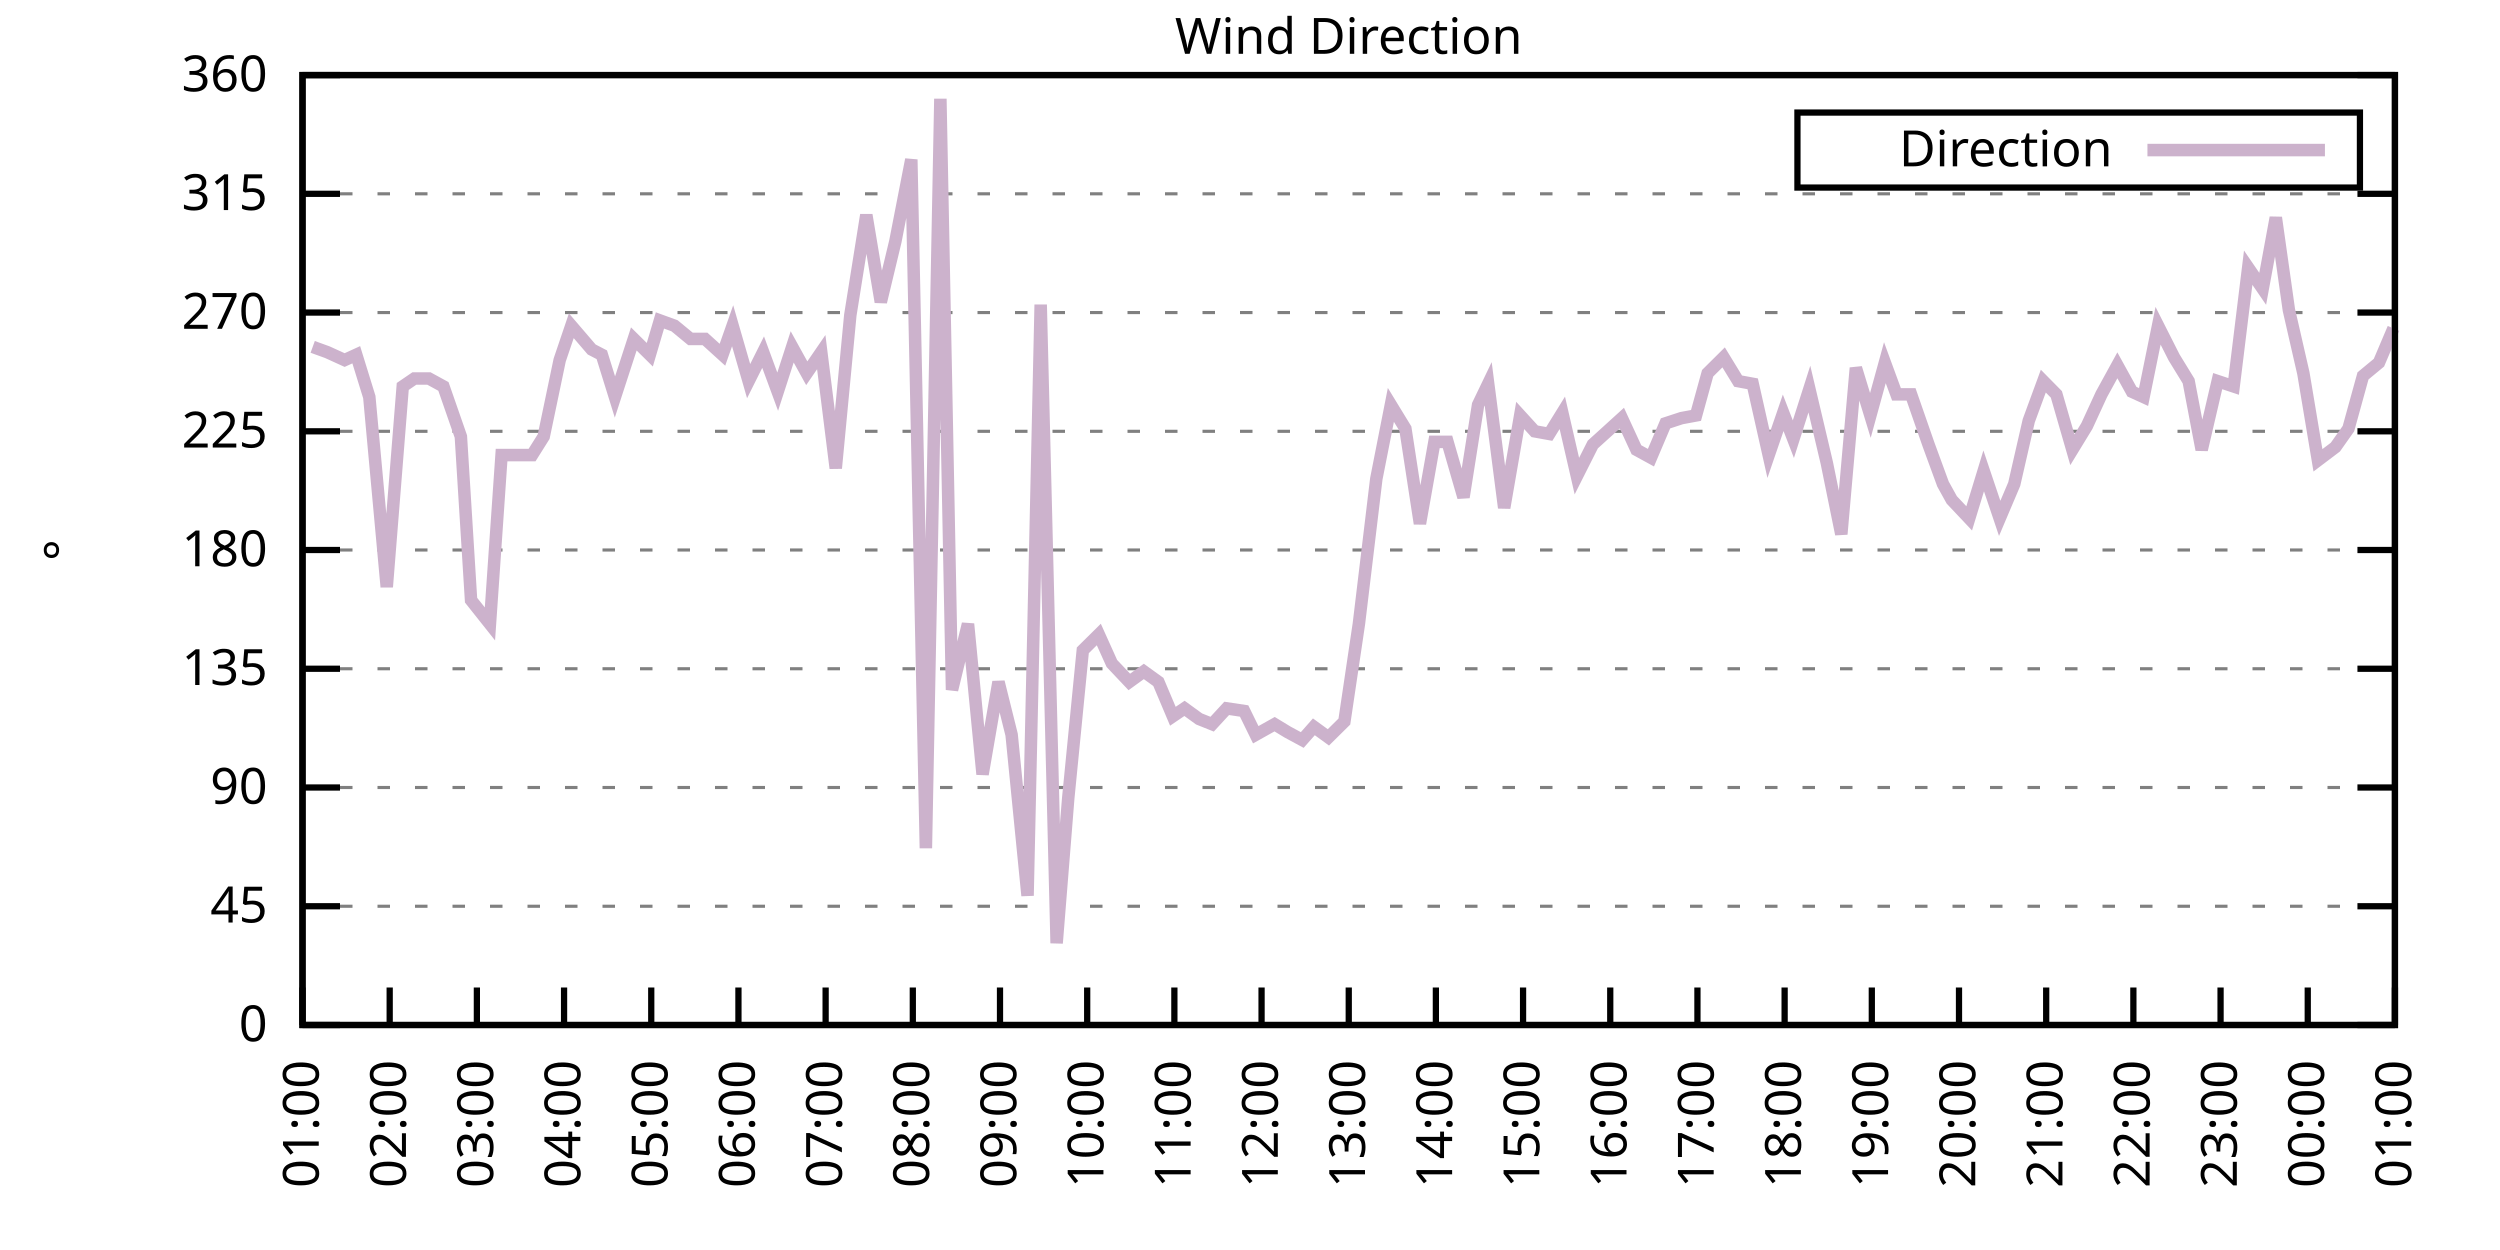
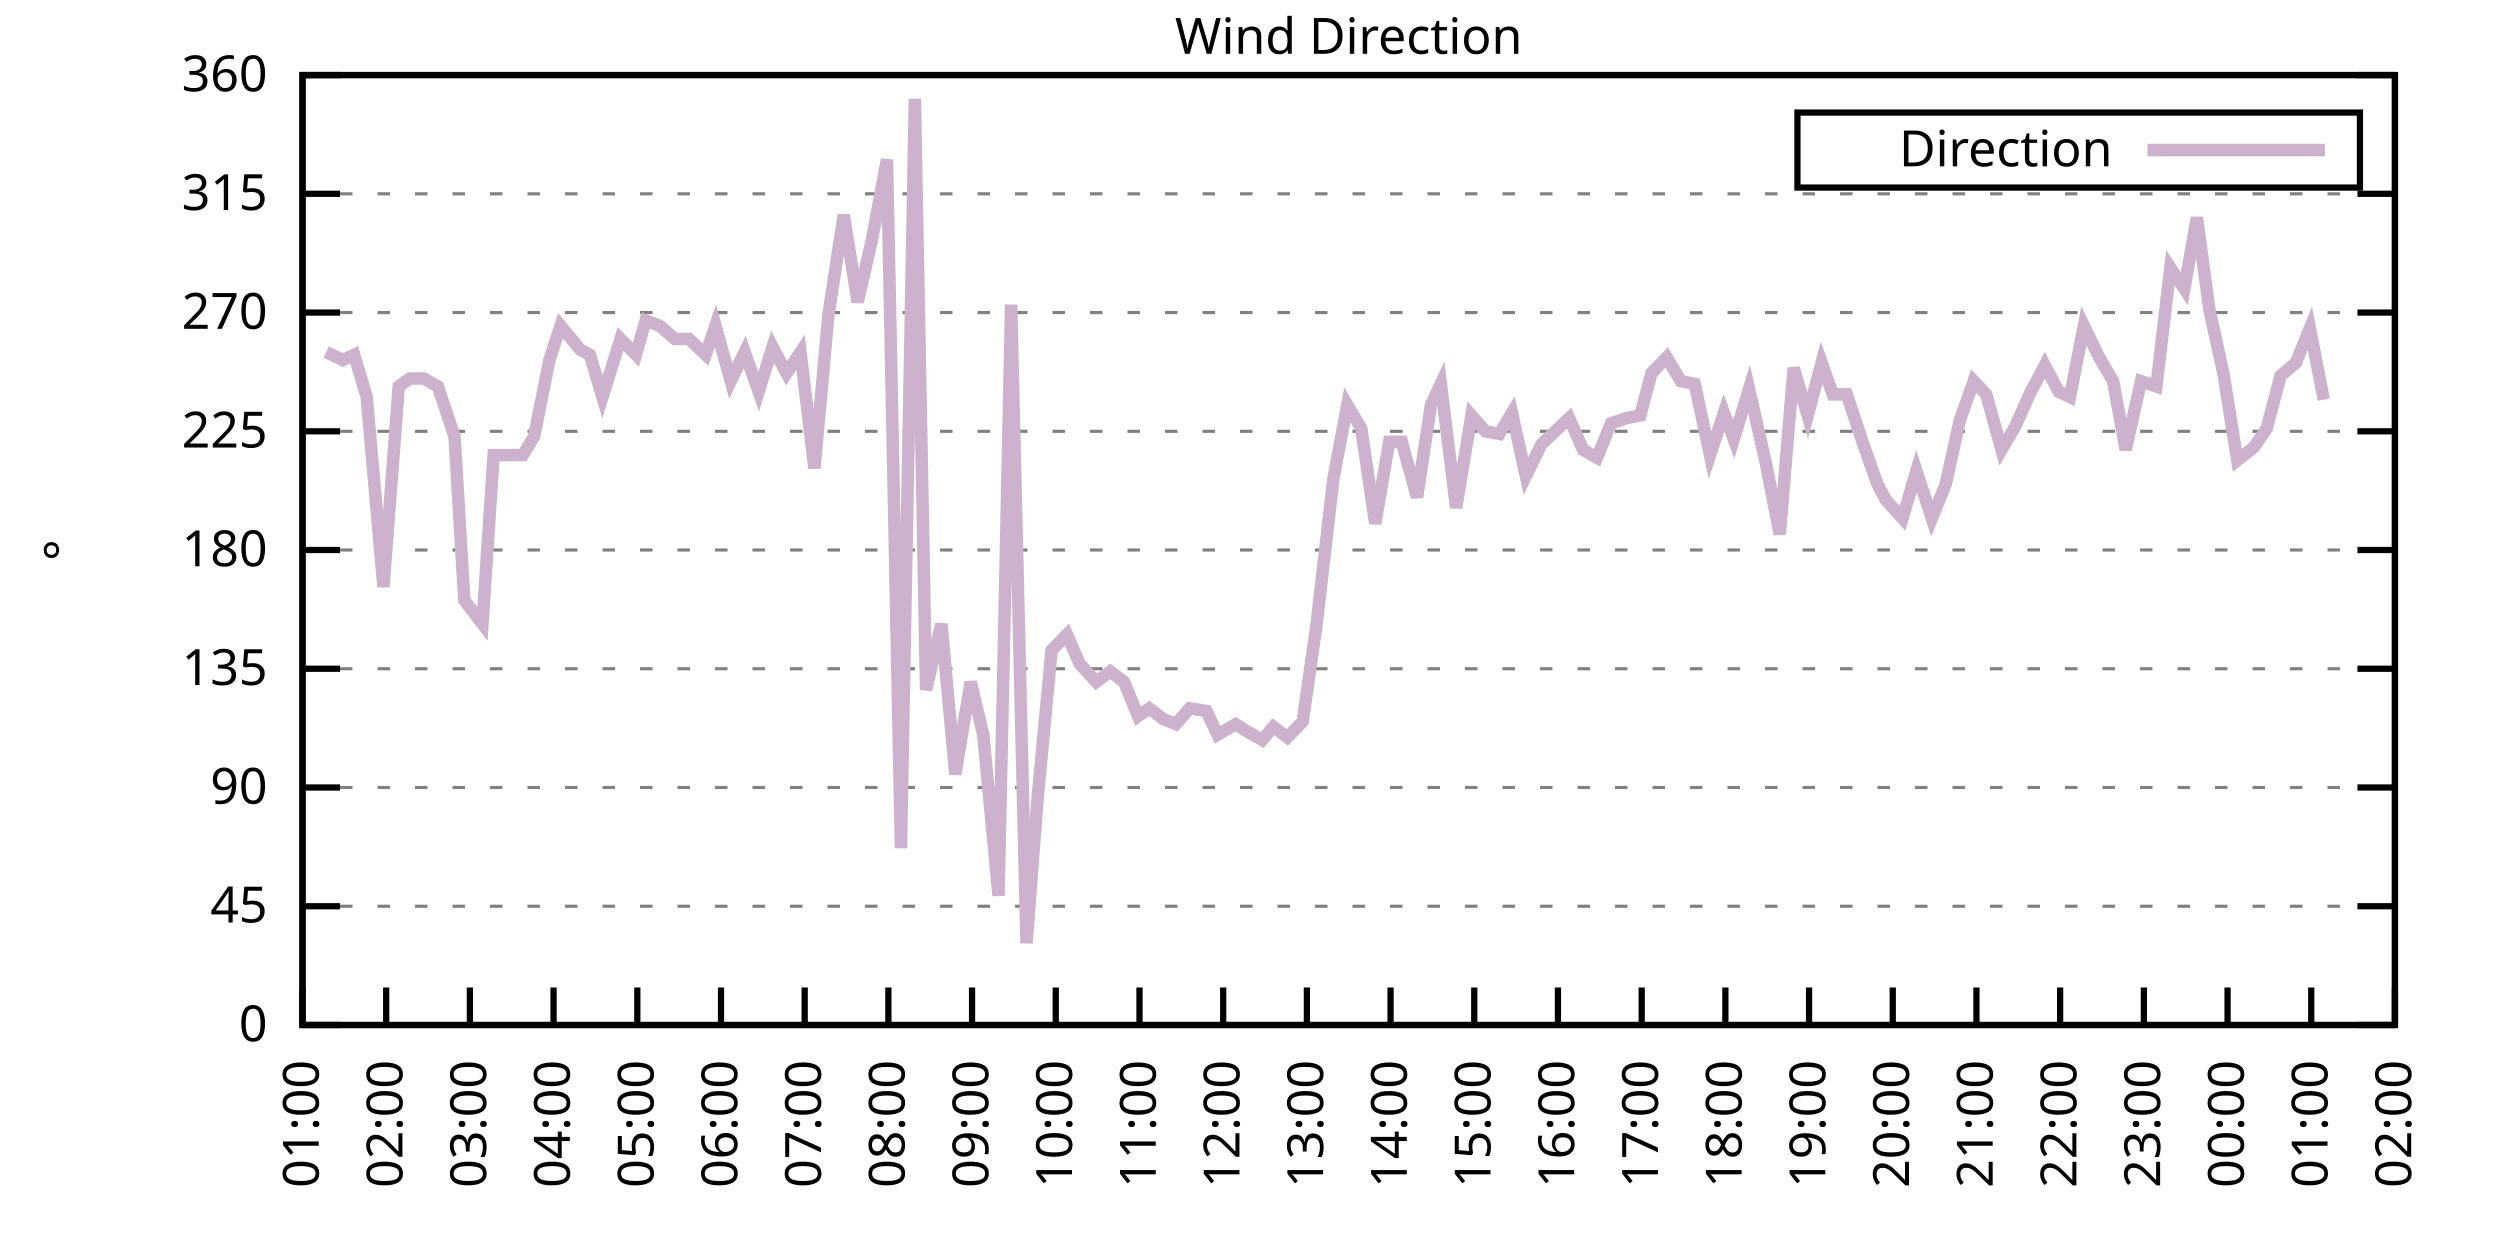
<svg xmlns="http://www.w3.org/2000/svg" xmlns:xlink="http://www.w3.org/1999/xlink" width="400" height="200" viewBox="0 0 400 200">
  <g id="gnuplot_canvas">
    <rect x="0" y="0" width="400" height="200" fill="none" />
    <defs>
      <circle id="gpDot" r="0.5" stroke-width="0.5" stroke="currentColor" />
      <path id="gpPt0" stroke-width="0.333" stroke="currentColor" d="M-1,0 h2 M0,-1 v2" />
      <path id="gpPt1" stroke-width="0.333" stroke="currentColor" d="M-1,-1 L1,1 M1,-1 L-1,1" />
      <path id="gpPt2" stroke-width="0.333" stroke="currentColor" d="M-1,0 L1,0 M0,-1 L0,1 M-1,-1 L1,1 M-1,1 L1,-1" />
      <rect id="gpPt3" stroke-width="0.333" stroke="currentColor" x="-1" y="-1" width="2" height="2" />
      <rect id="gpPt4" stroke-width="0.333" stroke="currentColor" fill="currentColor" x="-1" y="-1" width="2" height="2" />
      <circle id="gpPt5" stroke-width="0.333" stroke="currentColor" cx="0" cy="0" r="1" />
      <use xlink:href="#gpPt5" id="gpPt6" fill="currentColor" stroke="none" />
      <path id="gpPt7" stroke-width="0.333" stroke="currentColor" d="M0,-1.33 L-1.33,0.67 L1.33,0.67 z" />
      <use xlink:href="#gpPt7" id="gpPt8" fill="currentColor" stroke="none" />
      <use xlink:href="#gpPt7" id="gpPt9" stroke="currentColor" transform="rotate(180)" />
      <use xlink:href="#gpPt9" id="gpPt10" fill="currentColor" stroke="none" />
      <use xlink:href="#gpPt3" id="gpPt11" stroke="currentColor" transform="rotate(45)" />
      <use xlink:href="#gpPt11" id="gpPt12" fill="currentColor" stroke="none" />
      <path id="gpPt13" stroke-width="0.333" stroke="currentColor" d="M0,1.330 L1.265,0.411 L0.782,-1.067 L-0.782,-1.076 L-1.265,0.411 z" />
      <use xlink:href="#gpPt13" id="gpPt14" fill="currentColor" stroke="none" />
      <filter id="textbox" filterUnits="objectBoundingBox" x="0" y="0" height="1" width="1">
        <feFlood flood-color="white" flood-opacity="1" result="bgnd" />
        <feComposite in="SourceGraphic" in2="bgnd" operator="atop" />
      </filter>
      <filter id="greybox" filterUnits="objectBoundingBox" x="0" y="0" height="1" width="1">
        <feFlood flood-color="lightgrey" flood-opacity="1" result="grey" />
        <feComposite in="SourceGraphic" in2="grey" operator="atop" />
      </filter>
    </defs>
    <g fill="none" color="white" stroke="currentColor" stroke-width="1.00" stroke-linecap="butt" stroke-linejoin="miter">
</g>
    <g fill="none" color="black" stroke="currentColor" stroke-width="1.00" stroke-linecap="butt" stroke-linejoin="miter">
      <g stroke="none" shape-rendering="crispEdges">
        <polygon fill="rgb(255, 255, 255)" points="48.40,164.00 383.18,164.00 383.18,12.02 48.40,12.02 " />
      </g>
    </g>
    <g fill="none" color="black" stroke="currentColor" stroke-width="1.00" stroke-linecap="butt" stroke-linejoin="miter">
</g>
    <g fill="none" color="black" stroke="black" stroke-width="0.50" stroke-linecap="butt" stroke-linejoin="miter">
</g>
    <g fill="none" color="gray" stroke="currentColor" stroke-width="0.50" stroke-linecap="butt" stroke-linejoin="miter">
      <path stroke="gray" stroke-dasharray="2,4" class="gridline" d="M48.40,164.00 L383.19,164.00  " />
    </g>
    <g fill="none" color="gray" stroke="gray" stroke-width="1.00" stroke-linecap="butt" stroke-linejoin="miter">
</g>
    <g fill="none" color="black" stroke="currentColor" stroke-width="1.00" stroke-linecap="butt" stroke-linejoin="miter">
      <path stroke="black" d="M48.40,164.00 L54.40,164.00 M383.19,164.00 L377.19,164.00  " />
      <g transform="translate(42.80,166.60)" stroke="none" fill="black" font-family="Sans" font-size="8.00" text-anchor="end">
        <text>
          <tspan font-family="Sans"> 0</tspan>
        </text>
      </g>
    </g>
    <g fill="none" color="black" stroke="currentColor" stroke-width="1.00" stroke-linecap="butt" stroke-linejoin="miter">
</g>
    <g fill="none" color="black" stroke="black" stroke-width="0.50" stroke-linecap="butt" stroke-linejoin="miter">
</g>
    <g fill="none" color="gray" stroke="currentColor" stroke-width="0.50" stroke-linecap="butt" stroke-linejoin="miter">
      <path stroke="gray" stroke-dasharray="2,4" class="gridline" d="M48.40,145.00 L383.19,145.00  " />
    </g>
    <g fill="none" color="gray" stroke="gray" stroke-width="1.00" stroke-linecap="butt" stroke-linejoin="miter">
</g>
    <g fill="none" color="black" stroke="currentColor" stroke-width="1.00" stroke-linecap="butt" stroke-linejoin="miter">
      <path stroke="black" d="M48.40,145.00 L54.40,145.00 M383.19,145.00 L377.19,145.00  " />
      <g transform="translate(42.80,147.60)" stroke="none" fill="black" font-family="Sans" font-size="8.00" text-anchor="end">
        <text>
          <tspan font-family="Sans"> 45</tspan>
        </text>
      </g>
    </g>
    <g fill="none" color="black" stroke="currentColor" stroke-width="1.00" stroke-linecap="butt" stroke-linejoin="miter">
</g>
    <g fill="none" color="black" stroke="black" stroke-width="0.50" stroke-linecap="butt" stroke-linejoin="miter">
</g>
    <g fill="none" color="gray" stroke="currentColor" stroke-width="0.50" stroke-linecap="butt" stroke-linejoin="miter">
      <path stroke="gray" stroke-dasharray="2,4" class="gridline" d="M48.40,126.00 L383.19,126.00  " />
    </g>
    <g fill="none" color="gray" stroke="gray" stroke-width="1.00" stroke-linecap="butt" stroke-linejoin="miter">
</g>
    <g fill="none" color="black" stroke="currentColor" stroke-width="1.00" stroke-linecap="butt" stroke-linejoin="miter">
      <path stroke="black" d="M48.40,126.00 L54.40,126.00 M383.19,126.00 L377.19,126.00  " />
      <g transform="translate(42.80,128.60)" stroke="none" fill="black" font-family="Sans" font-size="8.00" text-anchor="end">
        <text>
          <tspan font-family="Sans"> 90</tspan>
        </text>
      </g>
    </g>
    <g fill="none" color="black" stroke="currentColor" stroke-width="1.00" stroke-linecap="butt" stroke-linejoin="miter">
</g>
    <g fill="none" color="black" stroke="black" stroke-width="0.50" stroke-linecap="butt" stroke-linejoin="miter">
</g>
    <g fill="none" color="gray" stroke="currentColor" stroke-width="0.50" stroke-linecap="butt" stroke-linejoin="miter">
      <path stroke="gray" stroke-dasharray="2,4" class="gridline" d="M48.40,107.00 L383.19,107.00  " />
    </g>
    <g fill="none" color="gray" stroke="gray" stroke-width="1.00" stroke-linecap="butt" stroke-linejoin="miter">
</g>
    <g fill="none" color="black" stroke="currentColor" stroke-width="1.00" stroke-linecap="butt" stroke-linejoin="miter">
      <path stroke="black" d="M48.40,107.00 L54.40,107.00 M383.19,107.00 L377.19,107.00  " />
      <g transform="translate(42.80,109.60)" stroke="none" fill="black" font-family="Sans" font-size="8.00" text-anchor="end">
        <text>
          <tspan font-family="Sans"> 135</tspan>
        </text>
      </g>
    </g>
    <g fill="none" color="black" stroke="currentColor" stroke-width="1.00" stroke-linecap="butt" stroke-linejoin="miter">
</g>
    <g fill="none" color="black" stroke="black" stroke-width="0.50" stroke-linecap="butt" stroke-linejoin="miter">
</g>
    <g fill="none" color="gray" stroke="currentColor" stroke-width="0.50" stroke-linecap="butt" stroke-linejoin="miter">
      <path stroke="gray" stroke-dasharray="2,4" class="gridline" d="M48.40,88.00 L383.19,88.00  " />
    </g>
    <g fill="none" color="gray" stroke="gray" stroke-width="1.00" stroke-linecap="butt" stroke-linejoin="miter">
</g>
    <g fill="none" color="black" stroke="currentColor" stroke-width="1.00" stroke-linecap="butt" stroke-linejoin="miter">
      <path stroke="black" d="M48.40,88.00 L54.40,88.00 M383.19,88.00 L377.19,88.00  " />
      <g transform="translate(42.80,90.60)" stroke="none" fill="black" font-family="Sans" font-size="8.00" text-anchor="end">
        <text>
          <tspan font-family="Sans"> 180</tspan>
        </text>
      </g>
    </g>
    <g fill="none" color="black" stroke="currentColor" stroke-width="1.00" stroke-linecap="butt" stroke-linejoin="miter">
</g>
    <g fill="none" color="black" stroke="black" stroke-width="0.50" stroke-linecap="butt" stroke-linejoin="miter">
</g>
    <g fill="none" color="gray" stroke="currentColor" stroke-width="0.50" stroke-linecap="butt" stroke-linejoin="miter">
      <path stroke="gray" stroke-dasharray="2,4" class="gridline" d="M48.40,69.01 L383.19,69.01  " />
    </g>
    <g fill="none" color="gray" stroke="gray" stroke-width="1.00" stroke-linecap="butt" stroke-linejoin="miter">
</g>
    <g fill="none" color="black" stroke="currentColor" stroke-width="1.00" stroke-linecap="butt" stroke-linejoin="miter">
      <path stroke="black" d="M48.40,69.01 L54.40,69.01 M383.19,69.01 L377.19,69.01  " />
      <g transform="translate(42.80,71.61)" stroke="none" fill="black" font-family="Sans" font-size="8.00" text-anchor="end">
        <text>
          <tspan font-family="Sans"> 225</tspan>
        </text>
      </g>
    </g>
    <g fill="none" color="black" stroke="currentColor" stroke-width="1.00" stroke-linecap="butt" stroke-linejoin="miter">
</g>
    <g fill="none" color="black" stroke="black" stroke-width="0.50" stroke-linecap="butt" stroke-linejoin="miter">
</g>
    <g fill="none" color="gray" stroke="currentColor" stroke-width="0.50" stroke-linecap="butt" stroke-linejoin="miter">
      <path stroke="gray" stroke-dasharray="2,4" class="gridline" d="M48.40,50.01 L383.19,50.01  " />
    </g>
    <g fill="none" color="gray" stroke="gray" stroke-width="1.00" stroke-linecap="butt" stroke-linejoin="miter">
</g>
    <g fill="none" color="black" stroke="currentColor" stroke-width="1.00" stroke-linecap="butt" stroke-linejoin="miter">
      <path stroke="black" d="M48.40,50.01 L54.40,50.01 M383.19,50.01 L377.19,50.01  " />
      <g transform="translate(42.80,52.61)" stroke="none" fill="black" font-family="Sans" font-size="8.00" text-anchor="end">
        <text>
          <tspan font-family="Sans"> 270</tspan>
        </text>
      </g>
    </g>
    <g fill="none" color="black" stroke="currentColor" stroke-width="1.00" stroke-linecap="butt" stroke-linejoin="miter">
</g>
    <g fill="none" color="black" stroke="black" stroke-width="0.50" stroke-linecap="butt" stroke-linejoin="miter">
</g>
    <g fill="none" color="gray" stroke="currentColor" stroke-width="0.50" stroke-linecap="butt" stroke-linejoin="miter">
      <path stroke="gray" stroke-dasharray="2,4" class="gridline" d="M48.40,31.01 L383.19,31.01  " />
    </g>
    <g fill="none" color="gray" stroke="gray" stroke-width="1.00" stroke-linecap="butt" stroke-linejoin="miter">
</g>
    <g fill="none" color="black" stroke="currentColor" stroke-width="1.00" stroke-linecap="butt" stroke-linejoin="miter">
      <path stroke="black" d="M48.40,31.01 L54.40,31.01 M383.19,31.01 L377.19,31.01  " />
      <g transform="translate(42.80,33.61)" stroke="none" fill="black" font-family="Sans" font-size="8.00" text-anchor="end">
        <text>
          <tspan font-family="Sans"> 315</tspan>
        </text>
      </g>
    </g>
    <g fill="none" color="black" stroke="currentColor" stroke-width="1.00" stroke-linecap="butt" stroke-linejoin="miter">
</g>
    <g fill="none" color="black" stroke="black" stroke-width="0.50" stroke-linecap="butt" stroke-linejoin="miter">
</g>
    <g fill="none" color="gray" stroke="currentColor" stroke-width="0.50" stroke-linecap="butt" stroke-linejoin="miter">
      <path stroke="gray" stroke-dasharray="2,4" class="gridline" d="M48.40,12.01 L383.19,12.01  " />
    </g>
    <g fill="none" color="gray" stroke="gray" stroke-width="1.00" stroke-linecap="butt" stroke-linejoin="miter">
</g>
    <g fill="none" color="black" stroke="currentColor" stroke-width="1.00" stroke-linecap="butt" stroke-linejoin="miter">
      <path stroke="black" d="M48.40,12.01 L54.40,12.01 M383.19,12.01 L377.19,12.01  " />
      <g transform="translate(42.80,14.61)" stroke="none" fill="black" font-family="Sans" font-size="8.00" text-anchor="end">
        <text>
          <tspan font-family="Sans"> 360</tspan>
        </text>
      </g>
    </g>
    <g fill="none" color="black" stroke="currentColor" stroke-width="1.00" stroke-linecap="butt" stroke-linejoin="miter">
      <path stroke="black" d="M48.40,164.00 L48.40,158.00  " />
      <g transform="translate(51.00,169.60) rotate(270.00)" stroke="none" fill="black" font-family="Sans" font-size="8.00" text-anchor="end">
        <text>
          <tspan font-family="Sans">01:00</tspan>
        </text>
      </g>
    </g>
    <g fill="none" color="black" stroke="currentColor" stroke-width="1.00" stroke-linecap="butt" stroke-linejoin="miter">
-       <path stroke="black" d="M62.35,164.00 L62.35,158.00  " />
-       <g transform="translate(64.95,169.60) rotate(270.00)" stroke="none" fill="black" font-family="Sans" font-size="8.00" text-anchor="end">
+       <path stroke="black" d="M61.79,164.00 L61.79,158.00  " />
+       <g transform="translate(64.39,169.60) rotate(270.00)" stroke="none" fill="black" font-family="Sans" font-size="8.00" text-anchor="end">
        <text>
          <tspan font-family="Sans">02:00</tspan>
        </text>
      </g>
    </g>
    <g fill="none" color="black" stroke="currentColor" stroke-width="1.00" stroke-linecap="butt" stroke-linejoin="miter">
-       <path stroke="black" d="M76.30,164.00 L76.30,158.00  " />
-       <g transform="translate(78.90,169.60) rotate(270.00)" stroke="none" fill="black" font-family="Sans" font-size="8.00" text-anchor="end">
+       <path stroke="black" d="M75.18,164.00 L75.18,158.00  " />
+       <g transform="translate(77.78,169.60) rotate(270.00)" stroke="none" fill="black" font-family="Sans" font-size="8.00" text-anchor="end">
        <text>
          <tspan font-family="Sans">03:00</tspan>
        </text>
      </g>
    </g>
    <g fill="none" color="black" stroke="currentColor" stroke-width="1.00" stroke-linecap="butt" stroke-linejoin="miter">
-       <path stroke="black" d="M90.25,164.00 L90.25,158.00  " />
-       <g transform="translate(92.85,169.60) rotate(270.00)" stroke="none" fill="black" font-family="Sans" font-size="8.00" text-anchor="end">
+       <path stroke="black" d="M88.57,164.00 L88.57,158.00  " />
+       <g transform="translate(91.17,169.60) rotate(270.00)" stroke="none" fill="black" font-family="Sans" font-size="8.00" text-anchor="end">
        <text>
          <tspan font-family="Sans">04:00</tspan>
        </text>
      </g>
    </g>
    <g fill="none" color="black" stroke="currentColor" stroke-width="1.00" stroke-linecap="butt" stroke-linejoin="miter">
-       <path stroke="black" d="M104.20,164.00 L104.20,158.00  " />
-       <g transform="translate(106.80,169.60) rotate(270.00)" stroke="none" fill="black" font-family="Sans" font-size="8.00" text-anchor="end">
+       <path stroke="black" d="M101.97,164.00 L101.97,158.00  " />
+       <g transform="translate(104.57,169.60) rotate(270.00)" stroke="none" fill="black" font-family="Sans" font-size="8.00" text-anchor="end">
        <text>
          <tspan font-family="Sans">05:00</tspan>
        </text>
      </g>
    </g>
    <g fill="none" color="black" stroke="currentColor" stroke-width="1.00" stroke-linecap="butt" stroke-linejoin="miter">
-       <path stroke="black" d="M118.15,164.00 L118.15,158.00  " />
-       <g transform="translate(120.75,169.60) rotate(270.00)" stroke="none" fill="black" font-family="Sans" font-size="8.00" text-anchor="end">
+       <path stroke="black" d="M115.36,164.00 L115.36,158.00  " />
+       <g transform="translate(117.96,169.60) rotate(270.00)" stroke="none" fill="black" font-family="Sans" font-size="8.00" text-anchor="end">
        <text>
          <tspan font-family="Sans">06:00</tspan>
        </text>
      </g>
    </g>
    <g fill="none" color="black" stroke="currentColor" stroke-width="1.00" stroke-linecap="butt" stroke-linejoin="miter">
-       <path stroke="black" d="M132.10,164.00 L132.10,158.00  " />
-       <g transform="translate(134.70,169.60) rotate(270.00)" stroke="none" fill="black" font-family="Sans" font-size="8.00" text-anchor="end">
+       <path stroke="black" d="M128.75,164.00 L128.75,158.00  " />
+       <g transform="translate(131.35,169.60) rotate(270.00)" stroke="none" fill="black" font-family="Sans" font-size="8.00" text-anchor="end">
        <text>
          <tspan font-family="Sans">07:00</tspan>
        </text>
      </g>
    </g>
    <g fill="none" color="black" stroke="currentColor" stroke-width="1.00" stroke-linecap="butt" stroke-linejoin="miter">
-       <path stroke="black" d="M146.05,164.00 L146.05,158.00  " />
-       <g transform="translate(148.65,169.60) rotate(270.00)" stroke="none" fill="black" font-family="Sans" font-size="8.00" text-anchor="end">
+       <path stroke="black" d="M142.14,164.00 L142.14,158.00  " />
+       <g transform="translate(144.74,169.60) rotate(270.00)" stroke="none" fill="black" font-family="Sans" font-size="8.00" text-anchor="end">
        <text>
          <tspan font-family="Sans">08:00</tspan>
        </text>
      </g>
    </g>
    <g fill="none" color="black" stroke="currentColor" stroke-width="1.00" stroke-linecap="butt" stroke-linejoin="miter">
-       <path stroke="black" d="M160.00,164.00 L160.00,158.00  " />
-       <g transform="translate(162.60,169.60) rotate(270.00)" stroke="none" fill="black" font-family="Sans" font-size="8.00" text-anchor="end">
+       <path stroke="black" d="M155.53,164.00 L155.53,158.00  " />
+       <g transform="translate(158.13,169.60) rotate(270.00)" stroke="none" fill="black" font-family="Sans" font-size="8.00" text-anchor="end">
        <text>
          <tspan font-family="Sans">09:00</tspan>
        </text>
      </g>
    </g>
    <g fill="none" color="black" stroke="currentColor" stroke-width="1.00" stroke-linecap="butt" stroke-linejoin="miter">
-       <path stroke="black" d="M173.95,164.00 L173.95,158.00  " />
-       <g transform="translate(176.55,169.60) rotate(270.00)" stroke="none" fill="black" font-family="Sans" font-size="8.00" text-anchor="end">
+       <path stroke="black" d="M168.92,164.00 L168.92,158.00  " />
+       <g transform="translate(171.52,169.60) rotate(270.00)" stroke="none" fill="black" font-family="Sans" font-size="8.00" text-anchor="end">
        <text>
          <tspan font-family="Sans">10:00</tspan>
        </text>
      </g>
    </g>
    <g fill="none" color="black" stroke="currentColor" stroke-width="1.00" stroke-linecap="butt" stroke-linejoin="miter">
-       <path stroke="black" d="M187.90,164.00 L187.90,158.00  " />
-       <g transform="translate(190.50,169.60) rotate(270.00)" stroke="none" fill="black" font-family="Sans" font-size="8.00" text-anchor="end">
+       <path stroke="black" d="M182.32,164.00 L182.32,158.00  " />
+       <g transform="translate(184.92,169.60) rotate(270.00)" stroke="none" fill="black" font-family="Sans" font-size="8.00" text-anchor="end">
        <text>
          <tspan font-family="Sans">11:00</tspan>
        </text>
      </g>
    </g>
    <g fill="none" color="black" stroke="currentColor" stroke-width="1.00" stroke-linecap="butt" stroke-linejoin="miter">
-       <path stroke="black" d="M201.85,164.00 L201.85,158.00  " />
-       <g transform="translate(204.45,169.60) rotate(270.00)" stroke="none" fill="black" font-family="Sans" font-size="8.00" text-anchor="end">
+       <path stroke="black" d="M195.71,164.00 L195.71,158.00  " />
+       <g transform="translate(198.31,169.60) rotate(270.00)" stroke="none" fill="black" font-family="Sans" font-size="8.00" text-anchor="end">
        <text>
          <tspan font-family="Sans">12:00</tspan>
        </text>
      </g>
    </g>
    <g fill="none" color="black" stroke="currentColor" stroke-width="1.00" stroke-linecap="butt" stroke-linejoin="miter">
-       <path stroke="black" d="M215.80,164.00 L215.80,158.00  " />
-       <g transform="translate(218.40,169.60) rotate(270.00)" stroke="none" fill="black" font-family="Sans" font-size="8.00" text-anchor="end">
+       <path stroke="black" d="M209.10,164.00 L209.10,158.00  " />
+       <g transform="translate(211.70,169.60) rotate(270.00)" stroke="none" fill="black" font-family="Sans" font-size="8.00" text-anchor="end">
        <text>
          <tspan font-family="Sans">13:00</tspan>
        </text>
      </g>
    </g>
    <g fill="none" color="black" stroke="currentColor" stroke-width="1.00" stroke-linecap="butt" stroke-linejoin="miter">
-       <path stroke="black" d="M229.74,164.00 L229.74,158.00  " />
-       <g transform="translate(232.34,169.60) rotate(270.00)" stroke="none" fill="black" font-family="Sans" font-size="8.00" text-anchor="end">
+       <path stroke="black" d="M222.49,164.00 L222.49,158.00  " />
+       <g transform="translate(225.09,169.60) rotate(270.00)" stroke="none" fill="black" font-family="Sans" font-size="8.00" text-anchor="end">
        <text>
          <tspan font-family="Sans">14:00</tspan>
        </text>
      </g>
    </g>
    <g fill="none" color="black" stroke="currentColor" stroke-width="1.00" stroke-linecap="butt" stroke-linejoin="miter">
-       <path stroke="black" d="M243.69,164.00 L243.69,158.00  " />
-       <g transform="translate(246.29,169.60) rotate(270.00)" stroke="none" fill="black" font-family="Sans" font-size="8.00" text-anchor="end">
+       <path stroke="black" d="M235.88,164.00 L235.88,158.00  " />
+       <g transform="translate(238.48,169.60) rotate(270.00)" stroke="none" fill="black" font-family="Sans" font-size="8.00" text-anchor="end">
        <text>
          <tspan font-family="Sans">15:00</tspan>
        </text>
      </g>
    </g>
    <g fill="none" color="black" stroke="currentColor" stroke-width="1.00" stroke-linecap="butt" stroke-linejoin="miter">
-       <path stroke="black" d="M257.64,164.00 L257.64,158.00  " />
-       <g transform="translate(260.24,169.60) rotate(270.00)" stroke="none" fill="black" font-family="Sans" font-size="8.00" text-anchor="end">
+       <path stroke="black" d="M249.27,164.00 L249.27,158.00  " />
+       <g transform="translate(251.87,169.60) rotate(270.00)" stroke="none" fill="black" font-family="Sans" font-size="8.00" text-anchor="end">
        <text>
          <tspan font-family="Sans">16:00</tspan>
        </text>
      </g>
    </g>
    <g fill="none" color="black" stroke="currentColor" stroke-width="1.00" stroke-linecap="butt" stroke-linejoin="miter">
-       <path stroke="black" d="M271.59,164.00 L271.59,158.00  " />
-       <g transform="translate(274.19,169.60) rotate(270.00)" stroke="none" fill="black" font-family="Sans" font-size="8.00" text-anchor="end">
+       <path stroke="black" d="M262.67,164.00 L262.67,158.00  " />
+       <g transform="translate(265.27,169.60) rotate(270.00)" stroke="none" fill="black" font-family="Sans" font-size="8.00" text-anchor="end">
        <text>
          <tspan font-family="Sans">17:00</tspan>
        </text>
      </g>
    </g>
    <g fill="none" color="black" stroke="currentColor" stroke-width="1.00" stroke-linecap="butt" stroke-linejoin="miter">
-       <path stroke="black" d="M285.54,164.00 L285.54,158.00  " />
-       <g transform="translate(288.14,169.60) rotate(270.00)" stroke="none" fill="black" font-family="Sans" font-size="8.00" text-anchor="end">
+       <path stroke="black" d="M276.06,164.00 L276.06,158.00  " />
+       <g transform="translate(278.66,169.60) rotate(270.00)" stroke="none" fill="black" font-family="Sans" font-size="8.00" text-anchor="end">
        <text>
          <tspan font-family="Sans">18:00</tspan>
        </text>
      </g>
    </g>
    <g fill="none" color="black" stroke="currentColor" stroke-width="1.00" stroke-linecap="butt" stroke-linejoin="miter">
-       <path stroke="black" d="M299.49,164.00 L299.49,158.00  " />
-       <g transform="translate(302.09,169.60) rotate(270.00)" stroke="none" fill="black" font-family="Sans" font-size="8.00" text-anchor="end">
+       <path stroke="black" d="M289.45,164.00 L289.45,158.00  " />
+       <g transform="translate(292.05,169.60) rotate(270.00)" stroke="none" fill="black" font-family="Sans" font-size="8.00" text-anchor="end">
        <text>
          <tspan font-family="Sans">19:00</tspan>
        </text>
      </g>
    </g>
    <g fill="none" color="black" stroke="currentColor" stroke-width="1.00" stroke-linecap="butt" stroke-linejoin="miter">
-       <path stroke="black" d="M313.44,164.00 L313.44,158.00  " />
-       <g transform="translate(316.04,169.60) rotate(270.00)" stroke="none" fill="black" font-family="Sans" font-size="8.00" text-anchor="end">
+       <path stroke="black" d="M302.84,164.00 L302.84,158.00  " />
+       <g transform="translate(305.44,169.60) rotate(270.00)" stroke="none" fill="black" font-family="Sans" font-size="8.00" text-anchor="end">
        <text>
          <tspan font-family="Sans">20:00</tspan>
        </text>
      </g>
    </g>
    <g fill="none" color="black" stroke="currentColor" stroke-width="1.00" stroke-linecap="butt" stroke-linejoin="miter">
-       <path stroke="black" d="M327.39,164.00 L327.39,158.00  " />
-       <g transform="translate(329.99,169.60) rotate(270.00)" stroke="none" fill="black" font-family="Sans" font-size="8.00" text-anchor="end">
+       <path stroke="black" d="M316.23,164.00 L316.23,158.00  " />
+       <g transform="translate(318.83,169.60) rotate(270.00)" stroke="none" fill="black" font-family="Sans" font-size="8.00" text-anchor="end">
        <text>
          <tspan font-family="Sans">21:00</tspan>
        </text>
      </g>
    </g>
    <g fill="none" color="black" stroke="currentColor" stroke-width="1.00" stroke-linecap="butt" stroke-linejoin="miter">
-       <path stroke="black" d="M341.34,164.00 L341.34,158.00  " />
-       <g transform="translate(343.94,169.60) rotate(270.00)" stroke="none" fill="black" font-family="Sans" font-size="8.00" text-anchor="end">
+       <path stroke="black" d="M329.62,164.00 L329.62,158.00  " />
+       <g transform="translate(332.22,169.60) rotate(270.00)" stroke="none" fill="black" font-family="Sans" font-size="8.00" text-anchor="end">
        <text>
          <tspan font-family="Sans">22:00</tspan>
        </text>
      </g>
    </g>
    <g fill="none" color="black" stroke="currentColor" stroke-width="1.00" stroke-linecap="butt" stroke-linejoin="miter">
-       <path stroke="black" d="M355.29,164.00 L355.29,158.00  " />
-       <g transform="translate(357.89,169.60) rotate(270.00)" stroke="none" fill="black" font-family="Sans" font-size="8.00" text-anchor="end">
+       <path stroke="black" d="M343.02,164.00 L343.02,158.00  " />
+       <g transform="translate(345.62,169.60) rotate(270.00)" stroke="none" fill="black" font-family="Sans" font-size="8.00" text-anchor="end">
        <text>
          <tspan font-family="Sans">23:00</tspan>
        </text>
      </g>
    </g>
    <g fill="none" color="black" stroke="currentColor" stroke-width="1.00" stroke-linecap="butt" stroke-linejoin="miter">
-       <path stroke="black" d="M369.24,164.00 L369.24,158.00  " />
-       <g transform="translate(371.84,169.60) rotate(270.00)" stroke="none" fill="black" font-family="Sans" font-size="8.00" text-anchor="end">
+       <path stroke="black" d="M356.41,164.00 L356.41,158.00  " />
+       <g transform="translate(359.01,169.60) rotate(270.00)" stroke="none" fill="black" font-family="Sans" font-size="8.00" text-anchor="end">
        <text>
          <tspan font-family="Sans">00:00</tspan>
+         </text>
+       </g>
+     </g>
+     <g fill="none" color="black" stroke="currentColor" stroke-width="1.00" stroke-linecap="butt" stroke-linejoin="miter">
+       <path stroke="black" d="M369.80,164.00 L369.80,158.00  " />
+       <g transform="translate(372.40,169.60) rotate(270.00)" stroke="none" fill="black" font-family="Sans" font-size="8.00" text-anchor="end">
+         <text>
+           <tspan font-family="Sans">01:00</tspan>
        </text>
      </g>
    </g>
    <g fill="none" color="black" stroke="currentColor" stroke-width="1.00" stroke-linecap="butt" stroke-linejoin="miter">
      <path stroke="black" d="M383.19,164.00 L383.19,158.00  " />
      <g transform="translate(385.79,169.60) rotate(270.00)" stroke="none" fill="black" font-family="Sans" font-size="8.00" text-anchor="end">
        <text>
-           <tspan font-family="Sans">01:00</tspan>
+           <tspan font-family="Sans">02:00</tspan>
        </text>
      </g>
    </g>
    <g fill="none" color="black" stroke="currentColor" stroke-width="1.00" stroke-linecap="butt" stroke-linejoin="miter">
</g>
    <g fill="none" color="black" stroke="currentColor" stroke-width="1.00" stroke-linecap="butt" stroke-linejoin="miter">
      <path stroke="black" d="M48.40,12.01 L48.40,164.00 L383.19,164.00 L383.19,12.01 L48.40,12.01 Z  " />
    </g>
    <g fill="none" color="black" stroke="currentColor" stroke-width="1.00" stroke-linecap="butt" stroke-linejoin="miter">
</g>
    <g fill="none" color="black" stroke="currentColor" stroke-width="1.00" stroke-linecap="butt" stroke-linejoin="miter">
      <path stroke="black" d="M287.59,30.01 L287.59,18.01 L377.59,18.01 L377.59,30.01 L287.59,30.01 Z  " />
    </g>
    <g id="Wind_direction_plot_1">
      <g fill="none" color="white" stroke="black" stroke-width="2.00" stroke-linecap="butt" stroke-linejoin="miter">
</g>
      <g fill="none" color="black" stroke="currentColor" stroke-width="2.00" stroke-linecap="butt" stroke-linejoin="miter">
        <g transform="translate(337.99,26.61)" stroke="none" fill="black" font-family="Sans" font-size="8.00" text-anchor="end">
          <text>
            <tspan font-family="Sans">Direction</tspan>
          </text>
        </g>
      </g>
      <g fill="none" color="black" stroke="currentColor" stroke-width="2.00" stroke-linecap="butt" stroke-linejoin="miter">
-         <path stroke="rgb(204, 178, 204)" d="M343.59,24.01 L371.99,24.01 M50.03,55.50 L52.35,56.34 L55.14,57.61 L57.00,56.76 L59.09,63.52 L61.88,93.92   L64.44,61.83 L66.30,60.56 L68.63,60.56 L70.95,61.83 L73.74,69.85 L75.37,96.03 L78.39,99.83 L80.25,72.81   L82.34,72.81 L85.13,72.81 L86.99,69.85 L89.55,57.61 L91.41,52.12 L94.67,55.92 L96.29,56.76 L98.39,63.52   L101.41,54.23 L103.97,56.76 L105.59,51.27 L107.92,52.12 L110.48,54.23 L112.80,54.23 L115.59,56.76 L117.22,52.12   L119.78,60.98 L122.10,56.34 L124.43,62.67 L126.75,55.50 L129.08,59.72 L131.40,56.34 L133.72,74.92 L136.05,50.43   L138.61,34.39 L140.93,48.32 L143.26,38.61 L145.81,25.52 L148.14,135.71 L150.46,15.81 L152.32,110.38 L154.88,99.83   L157.21,123.89 L159.76,109.11 L161.86,117.56 L164.41,143.31 L166.51,48.74 L169.06,150.91 L170.92,127.69 L173.25,104.05   L175.81,101.52 L177.90,106.16 L180.69,109.11 L183.01,107.43 L185.34,109.11 L187.66,114.60 L189.52,113.34 L191.85,115.03   L193.94,115.87 L196.27,113.34 L199.06,113.76 L200.92,117.56 L203.94,115.87 L206.03,117.14 L208.36,118.40 L210.22,116.29   L212.54,117.98 L215.10,115.45 L217.42,99.83 L220.21,76.61 L222.54,64.78 L224.86,68.58 L227.19,83.78 L229.51,70.70   L231.60,70.70 L234.16,79.56 L236.49,64.78 L238.11,61.41 L240.67,81.25 L243.23,66.47 L245.55,69.01 L247.88,69.43   L249.97,66.05 L252.30,76.18 L254.85,71.12 L257.18,69.01 L259.50,66.90 L261.83,71.96 L264.15,73.23 L266.48,67.74   L269.04,66.90 L271.36,66.47 L273.22,59.72 L275.78,57.18 L278.10,60.98 L280.43,61.41 L282.99,72.81 L285.31,66.05   L286.94,70.27 L289.50,62.25 L292.29,74.07 L294.61,85.47 L296.94,58.87 L299.26,66.47 L301.58,58.03 L303.44,63.10   L305.77,63.10 L308.56,71.12 L310.88,77.45 L312.28,79.98 L315.07,82.94 L317.39,75.34 L319.95,82.94 L322.28,77.45   L324.60,67.32 L326.93,60.98 L329.02,63.10 L331.58,71.96 L333.90,68.16 L336.23,63.10 L338.78,58.45 L341.11,62.67   L342.97,63.52 L345.29,52.12 L347.85,57.18 L350.18,60.98 L352.27,71.96 L354.83,60.98 L357.38,61.83 L359.71,42.83   L362.03,46.21 L364.13,34.81 L366.22,49.59 L368.54,59.72 L370.87,73.65 L373.66,71.54 L375.75,68.58 L378.08,60.14   L380.63,58.03 L382.96,52.54  " />
+         <path stroke="rgb(204, 178, 204)" d="M343.59,24.01 L371.99,24.01 M52.19,56.34 L54.87,57.61 L56.66,56.76 L58.67,63.52 L61.35,93.92 L63.80,61.83   L65.59,60.56 L67.82,60.56 L70.05,61.83 L72.73,69.85 L74.29,96.03 L77.19,99.83 L78.98,72.81 L80.99,72.81   L83.66,72.81 L85.45,69.85 L87.91,57.61 L89.69,52.12 L92.82,55.92 L94.38,56.76 L96.39,63.52 L99.29,54.23   L101.74,56.76 L103.31,51.27 L105.54,52.12 L107.99,54.23 L110.22,54.23 L112.90,56.76 L114.47,52.12 L116.92,60.98   L119.15,56.34 L121.38,62.67 L123.62,55.50 L125.85,59.72 L128.08,56.34 L130.31,74.92 L132.54,50.43 L135.00,34.39   L137.23,48.32 L139.46,38.61 L141.92,25.52 L144.15,135.71 L146.38,15.81 L148.17,110.38 L150.62,99.83 L152.85,123.89   L155.31,109.11 L157.32,117.56 L159.77,143.31 L161.78,48.74 L164.24,150.91 L166.02,127.69 L168.25,104.05 L170.71,101.52   L172.72,106.16 L175.40,109.11 L177.63,107.43 L179.86,109.11 L182.09,114.60 L183.88,113.34 L186.11,115.03 L188.12,115.87   L190.35,113.34 L193.03,113.76 L194.81,117.56 L197.72,115.87 L199.73,117.14 L201.96,118.40 L203.74,116.29 L205.97,117.98   L208.43,115.45 L210.66,99.83 L213.34,76.61 L215.57,64.78 L217.80,68.58 L220.04,83.78 L222.27,70.70 L224.28,70.70   L226.73,79.56 L228.96,64.78 L230.53,61.41 L232.98,81.25 L235.44,66.47 L237.67,69.01 L239.90,69.43 L241.91,66.05   L244.14,76.18 L246.60,71.12 L248.83,69.01 L251.06,66.90 L253.29,71.96 L255.52,73.23 L257.76,67.74 L260.21,66.90   L262.44,66.47 L264.23,59.72 L266.68,57.18 L268.92,60.98 L271.15,61.41 L273.60,72.81 L275.83,66.05 L277.40,70.27   L279.85,62.25 L282.53,74.07 L284.76,85.47 L286.99,58.87 L289.23,66.47 L291.46,58.03 L293.24,63.10 L295.48,63.10   L298.15,71.12 L300.39,77.45 L301.72,79.98 L304.40,82.94 L306.63,75.34 L309.09,82.94 L311.32,77.45 L313.55,67.32   L315.79,60.98 L317.79,63.10 L320.25,71.96 L322.48,68.16 L324.71,63.10 L327.17,58.45 L329.40,62.67 L331.19,63.52   L333.42,52.12 L335.87,57.18 L338.10,60.98 L340.11,71.96 L342.57,60.98 L345.02,61.83 L347.26,42.83 L349.49,46.21   L351.50,34.81 L353.51,49.59 L355.74,59.72 L357.97,73.65 L360.65,71.54 L362.66,68.58 L364.89,60.14 L367.34,58.03   L369.58,52.54 L371.81,63.94  " />
      </g>
    </g>
    <g fill="none" color="black" stroke="currentColor" stroke-width="2.00" stroke-linecap="butt" stroke-linejoin="miter">
</g>
    <g fill="none" color="black" stroke="black" stroke-width="1.00" stroke-linecap="butt" stroke-linejoin="miter">
</g>
    <g fill="none" color="black" stroke="currentColor" stroke-width="1.00" stroke-linecap="butt" stroke-linejoin="miter">
      <path stroke="black" d="M48.40,12.01 L48.40,164.00 L383.19,164.00 L383.19,12.01 L48.40,12.01 Z  " />
      <g transform="translate(12.80,88.01) rotate(270.00)" stroke="none" fill="black" font-family="Sans" font-size="8.00" text-anchor="middle">
        <text>
          <tspan font-family="Sans">°</tspan>
        </text>
      </g>
    </g>
    <g fill="none" color="black" stroke="currentColor" stroke-width="1.00" stroke-linecap="butt" stroke-linejoin="miter">
</g>
    <g fill="none" color="black" stroke="currentColor" stroke-width="1.00" stroke-linecap="butt" stroke-linejoin="miter">
      <g transform="translate(215.79,8.61)" stroke="none" fill="black" font-family="Sans" font-size="8.00" text-anchor="middle">
        <text>
          <tspan font-family="Sans">Wind Direction</tspan>
        </text>
      </g>
    </g>
    <g fill="none" color="black" stroke="currentColor" stroke-width="1.00" stroke-linecap="butt" stroke-linejoin="miter">
</g>
  </g>
</svg>
